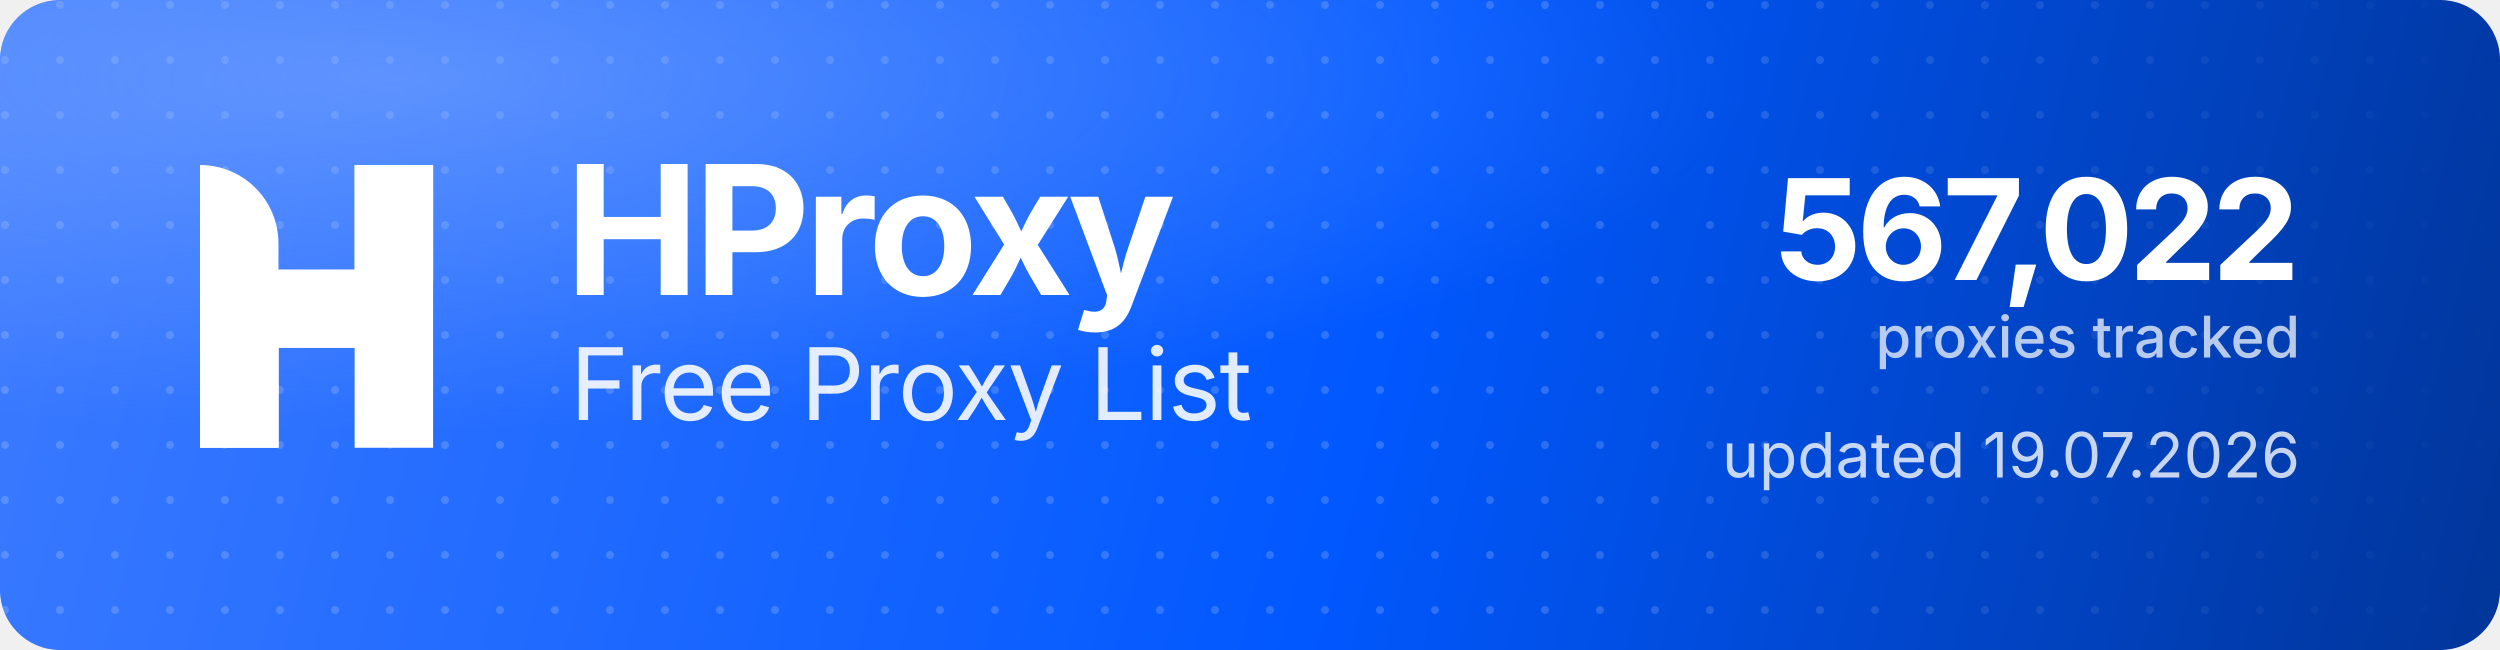
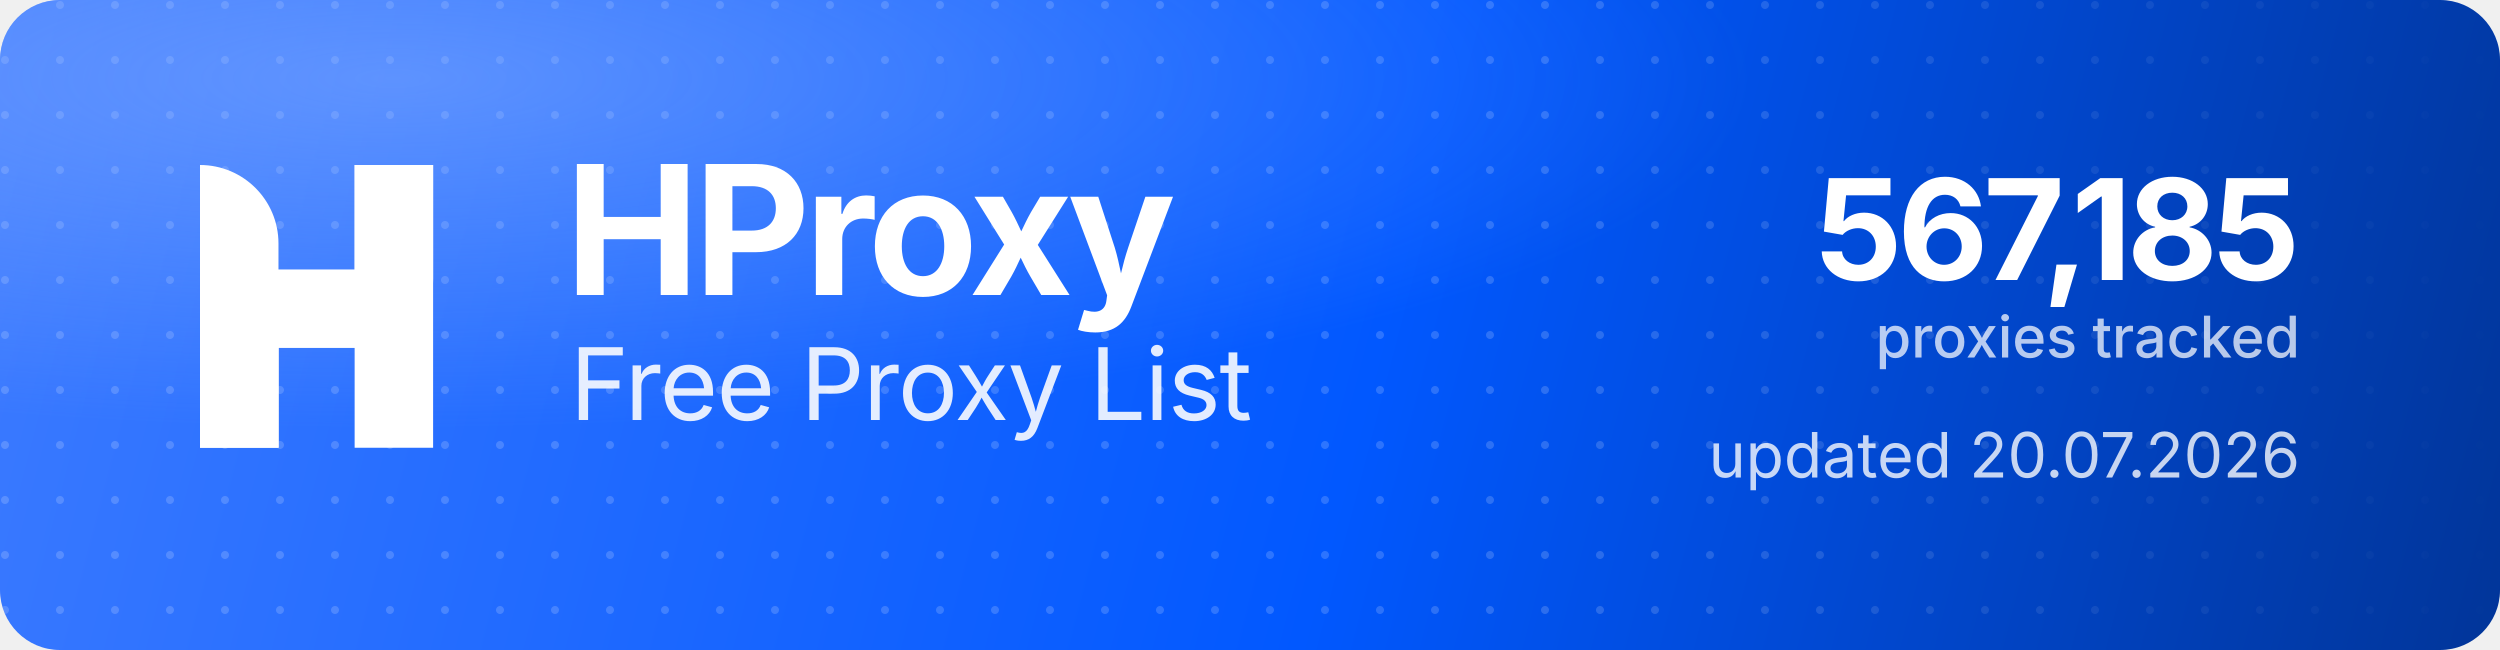
<svg xmlns="http://www.w3.org/2000/svg" width="1000" height="260" viewBox="0 0 1000 260" role="img" aria-label="HProxy Free Proxy List">
  <defs>
    <linearGradient id="hp-bg" x1="0" y1="0" x2="1000" y2="260" gradientUnits="userSpaceOnUse">
      <stop offset="0" stop-color="#3D7BFF" />
      <stop offset="0.55" stop-color="#0158FF" />
      <stop offset="1" stop-color="#013599" />
    </linearGradient>
    <radialGradient id="hp-glow" cx="0.16" cy="0.12" r="0.9">
      <stop offset="0" stop-color="#8FB4FF" stop-opacity="0.5" />
      <stop offset="0.6" stop-color="#8FB4FF" stop-opacity="0" />
    </radialGradient>
    <pattern id="hp-dots" width="22" height="22" patternUnits="userSpaceOnUse">
      <circle cx="2" cy="2" r="1.6" fill="#FFFFFF" fill-opacity="0.17" />
    </pattern>
    <linearGradient id="hp-dot-fade" x1="0" y1="0" x2="1000" y2="0" gradientUnits="userSpaceOnUse">
      <stop offset="0" stop-color="#FFFFFF" stop-opacity="1" />
      <stop offset="0.62" stop-color="#FFFFFF" stop-opacity="1" />
      <stop offset="1" stop-color="#FFFFFF" stop-opacity="0" />
    </linearGradient>
    <mask id="hp-dot-mask">
      <rect width="1000" height="260" fill="url(#hp-dot-fade)" />
    </mask>
  </defs>
  <rect width="1000" height="260" rx="24" fill="url(#hp-bg)" />
  <rect width="1000" height="260" rx="24" fill="url(#hp-dots)" mask="url(#hp-dot-mask)" />
  <rect width="1000" height="260" rx="24" fill="url(#hp-glow)" />
  <g transform="translate(80,66) scale(4.35)" fill="#FFFFFF">
    <path d="M0 0V0C3.985 0 7.216 3.231 7.216 7.216V26H0V0Z" />
    <rect x="14.219" width="7.216" height="26" />
    <path d="M7.235 26H0V15.971C0 12.455 2.851 9.604 6.367 9.604H14.22V0H21.437V10.453C21.437 13.97 18.586 16.82 15.069 16.82H7.235V26Z" />
  </g>
  <text x="226" y="118" font-family="'Geist','Inter','Segoe UI',system-ui,-apple-system,Helvetica,Arial,sans-serif" font-size="72" font-weight="700" letter-spacing="-2.3" fill="#FFFFFF">HProxy</text>
  <text x="228" y="168" font-family="'Geist','Inter','Segoe UI',system-ui,-apple-system,Helvetica,Arial,sans-serif" font-size="40" font-weight="400" letter-spacing="-0.5" fill="#FFFFFF" fill-opacity="0.88">Free Proxy List</text>
-   <text x="920" y="112" text-anchor="end" font-family="'Geist','Inter','Segoe UI',system-ui,-apple-system,Helvetica,Arial,sans-serif" font-size="56" font-weight="700" letter-spacing="-2" fill="#FFFFFF">567,022</text>
+   <text x="920" y="112" text-anchor="end" font-family="'Geist','Inter','Segoe UI',system-ui,-apple-system,Helvetica,Arial,sans-serif" font-size="56" font-weight="700" letter-spacing="-2" fill="#FFFFFF">567,185</text>
  <text x="920" y="143" text-anchor="end" font-family="'Geist','Inter','Segoe UI',system-ui,-apple-system,Helvetica,Arial,sans-serif" font-size="23" font-weight="500" fill="#FFFFFF" fill-opacity="0.72">proxies tracked</text>
-   <text x="920" y="191" text-anchor="end" font-family="'Geist','Inter','Segoe UI',system-ui,-apple-system,Helvetica,Arial,sans-serif" font-size="25" font-weight="400" fill="#FFFFFF" fill-opacity="0.78">updated 19.07.2026</text>
+   <text x="920" y="191" text-anchor="end" font-family="'Geist','Inter','Segoe UI',system-ui,-apple-system,Helvetica,Arial,sans-serif" font-size="25" font-weight="400" fill="#FFFFFF" fill-opacity="0.78">updated 20.07.2026</text>
</svg>
